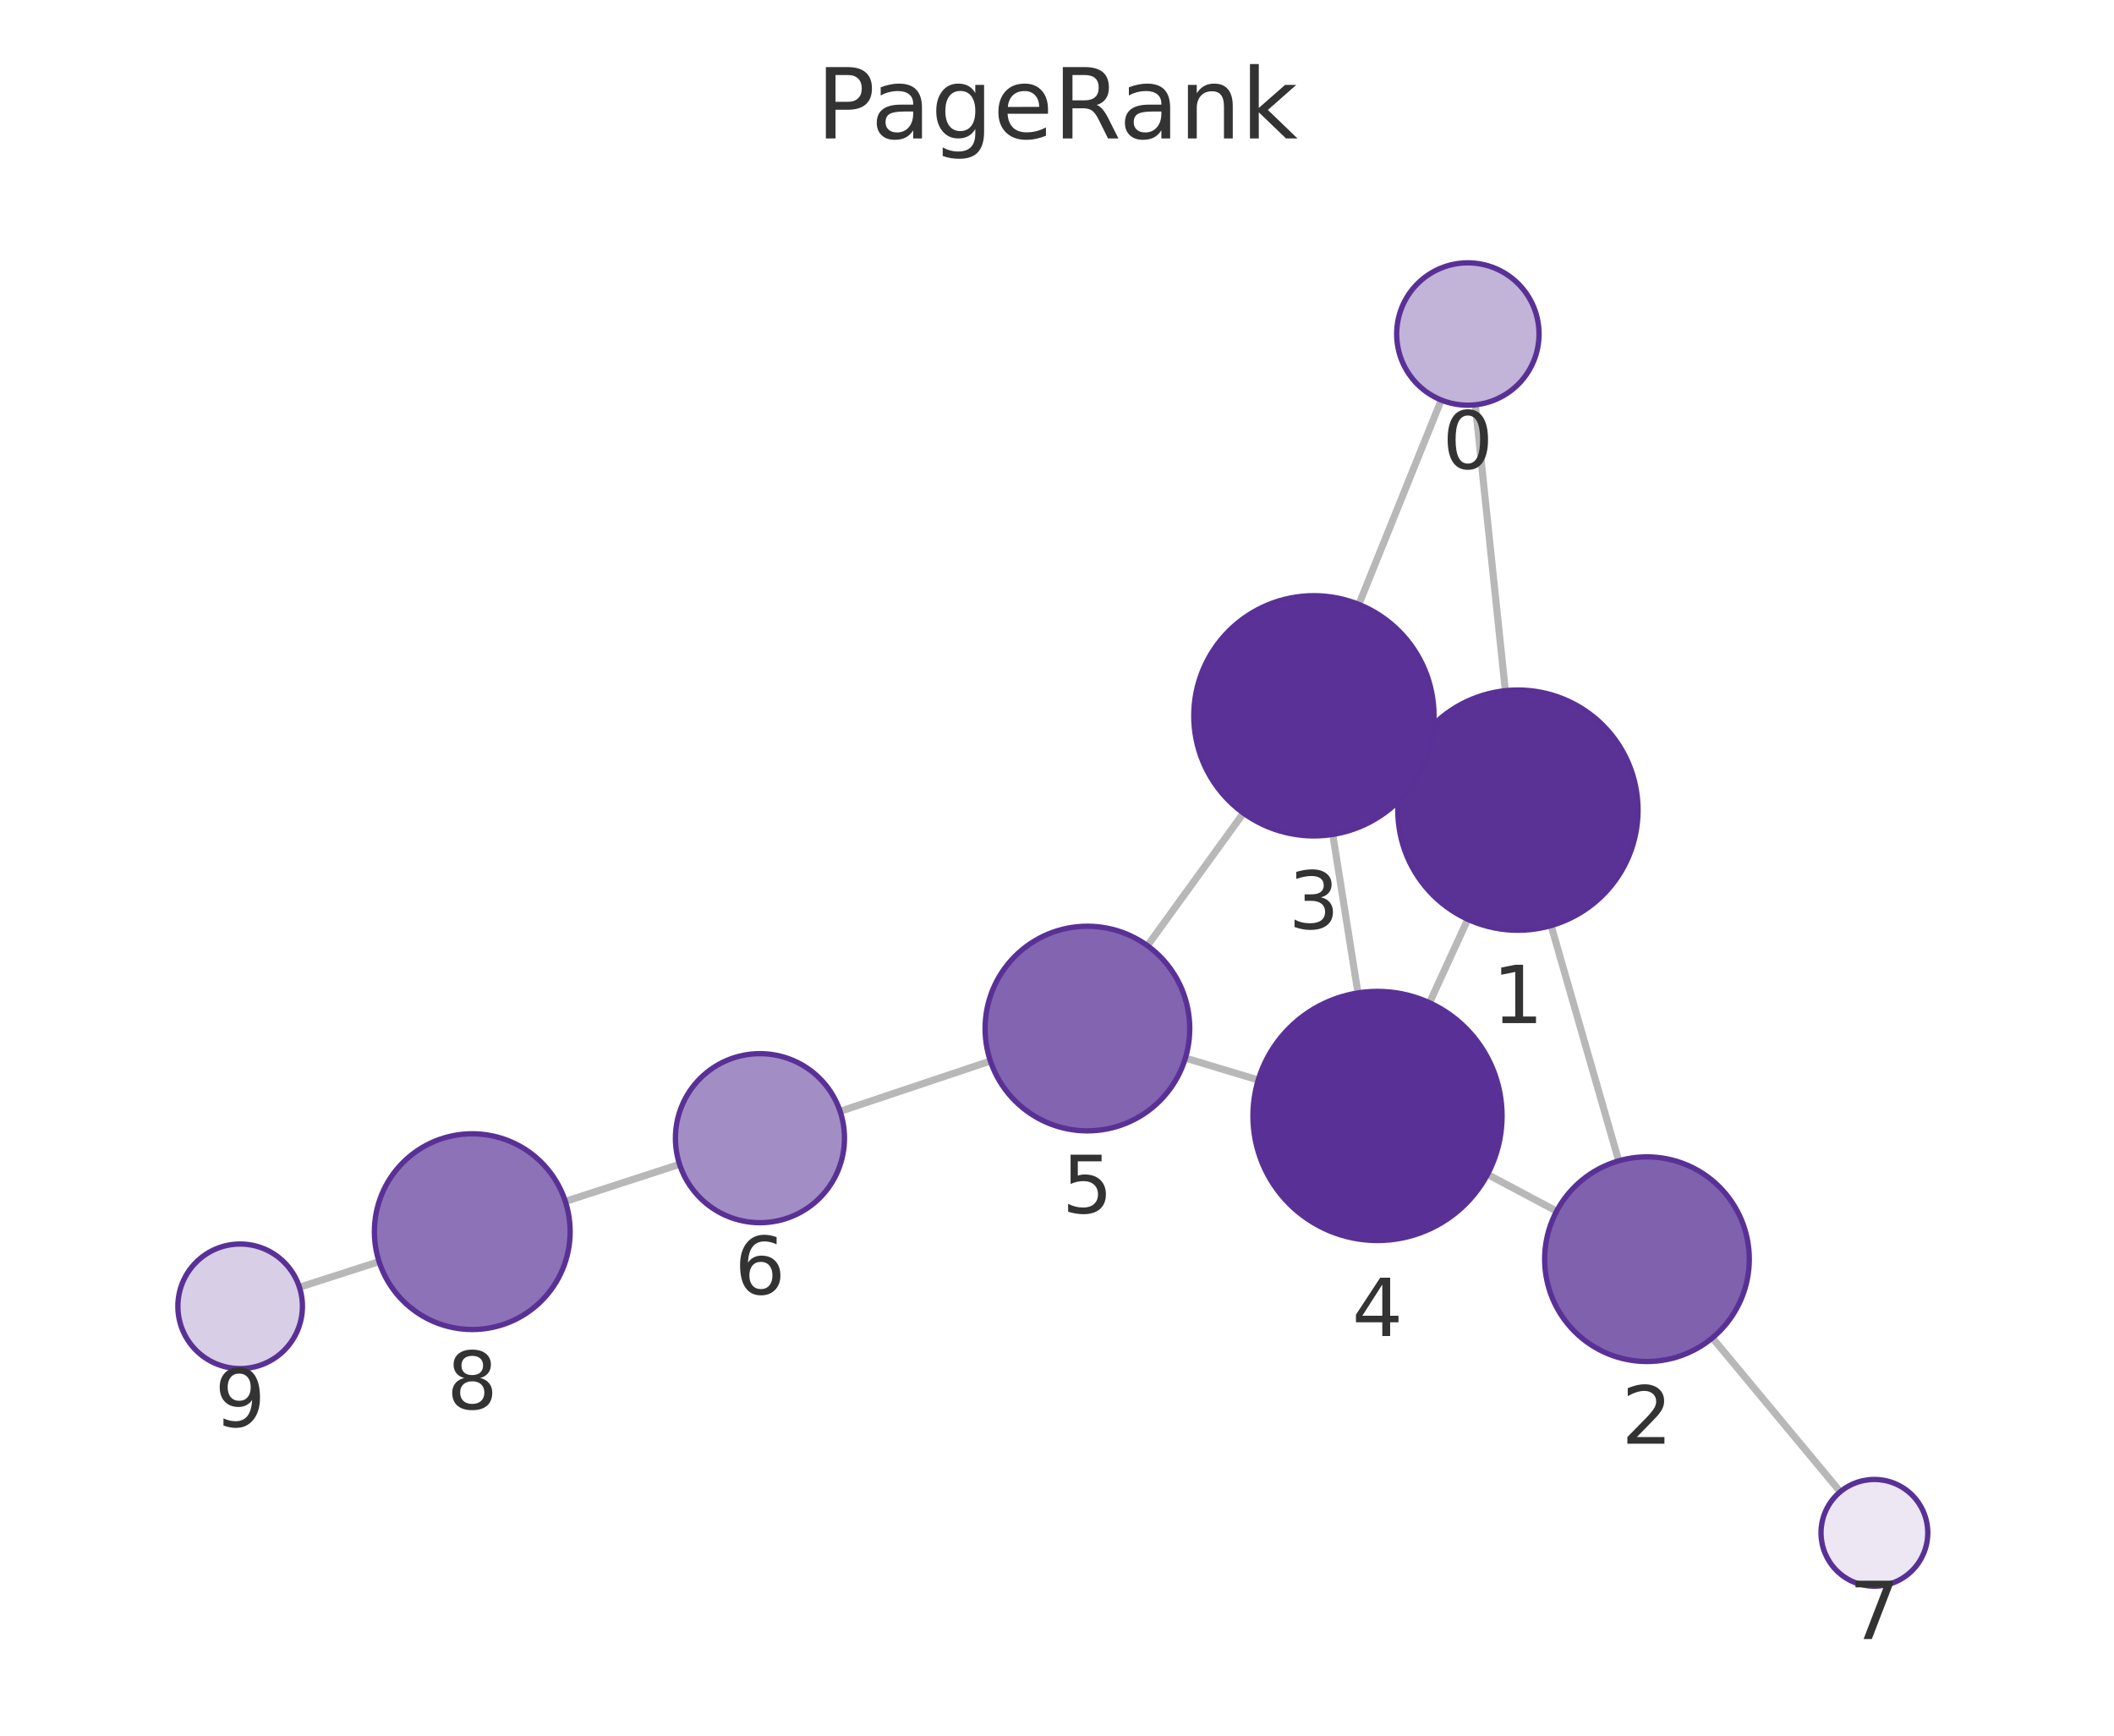
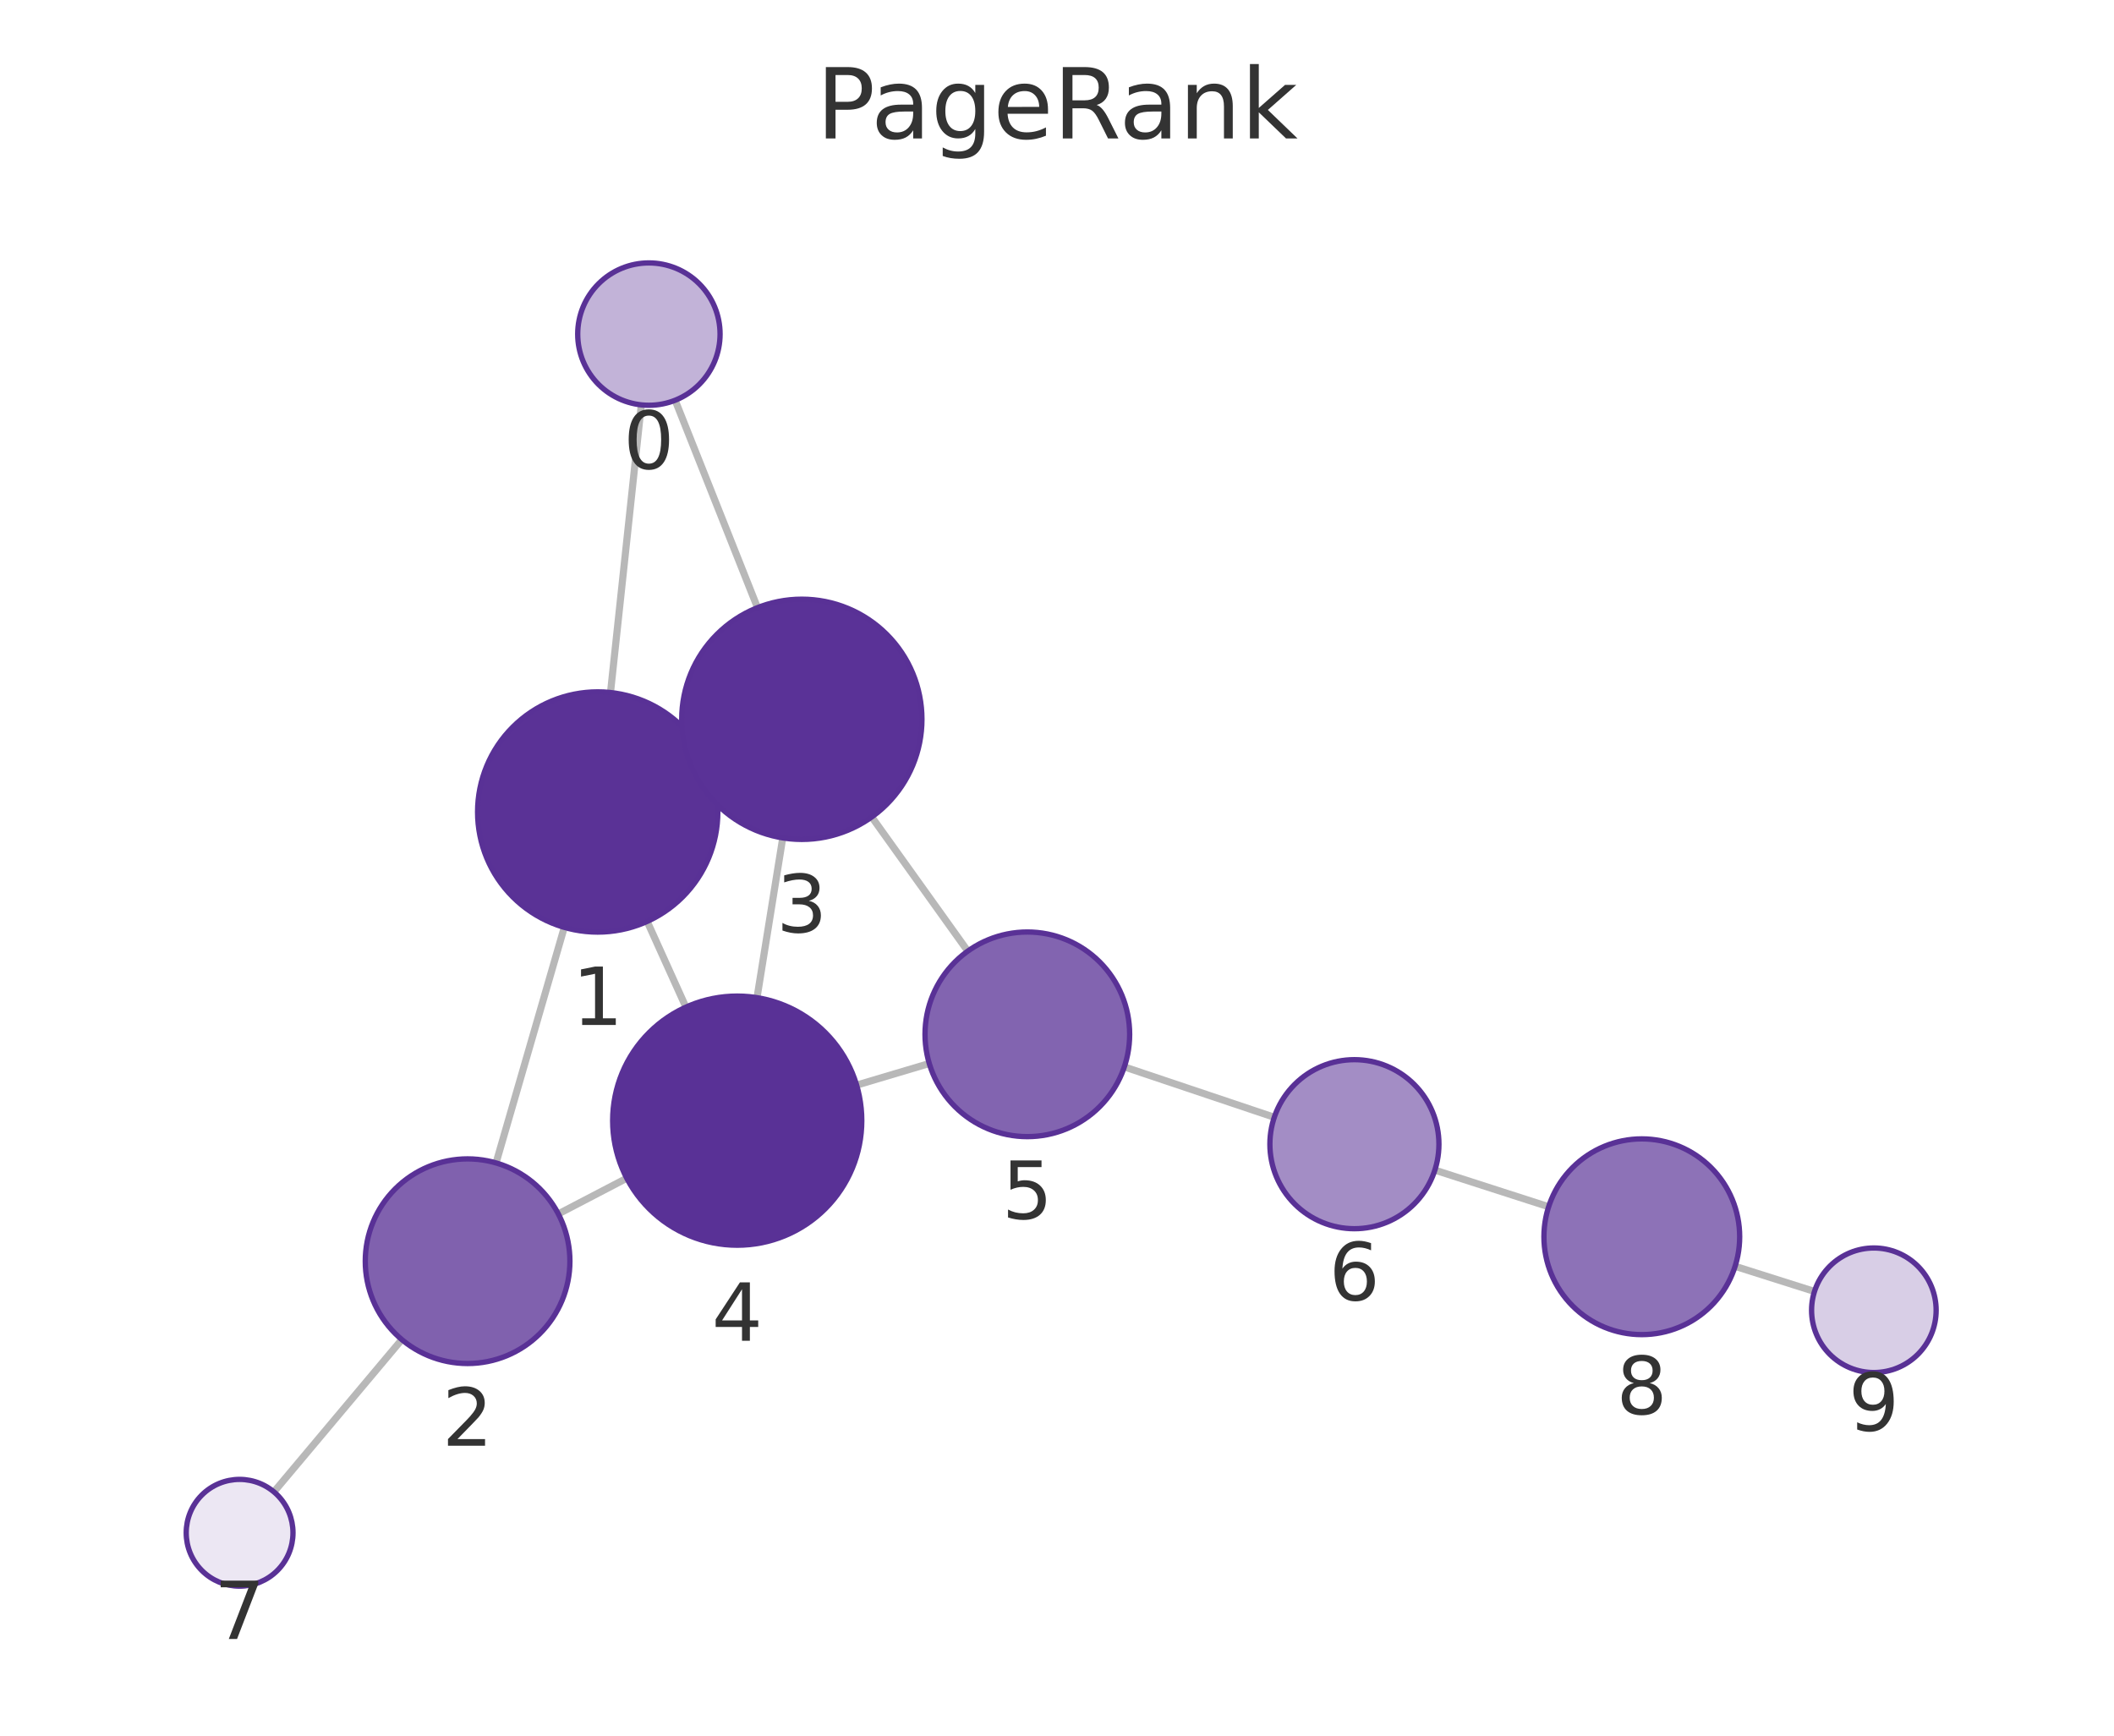
<svg xmlns="http://www.w3.org/2000/svg" xmlns:xlink="http://www.w3.org/1999/xlink" width="237.6pt" height="195.078pt" viewBox="0 0 237.6 195.078" version="1.1">
  <defs>
    <style type="text/css">*{stroke-linejoin: round; stroke-linecap: butt}</style>
  </defs>
  <g id="figure_1">
    <g id="patch_1">
      <path d="M 0 195.078  L 237.6 195.078  L 237.6 0  L 0 0  L 0 195.078  z " style="fill: none" />
    </g>
    <g id="axes_1">
      <g id="patch_2">
        <path d="M 7.2 187.878  L 230.4 187.878  L 230.4 21.558  L 7.2 21.558  L 7.2 187.878  z " style="fill: none" />
      </g>
      <g id="EdgeCollection_1">
-         <path d="M 165.814 45.498  L 169.192 77.63  " clip-path="url(#pc53d074c63)" style="fill: #b8b8b8; stroke: #b8b8b8; stroke-width: 0.8" />
-         <path d="M 161.986 44.962  L 152.723 67.933  " clip-path="url(#pc53d074c63)" style="fill: #b8b8b8; stroke: #b8b8b8; stroke-width: 0.8" />
-         <path d="M 174.333 104.031  L 181.933 130.474  " clip-path="url(#pc53d074c63)" style="fill: #b8b8b8; stroke: #b8b8b8; stroke-width: 0.8" />
-         <path d="M 158.35 85.39  L 159.928 86.119  " clip-path="url(#pc53d074c63)" style="fill: #b8b8b8; stroke: #b8b8b8; stroke-width: 0.8" />
-         <path d="M 164.971 103.325  L 160.665 112.704  " clip-path="url(#pc53d074c63)" style="fill: #b8b8b8; stroke: #b8b8b8; stroke-width: 0.8" />
-         <path d="M 174.955 136.128  L 167.185 131.998  " clip-path="url(#pc53d074c63)" style="fill: #b8b8b8; stroke: #b8b8b8; stroke-width: 0.8" />
-         <path d="M 192.46 150.371  L 206.835 167.668  " clip-path="url(#pc53d074c63)" style="fill: #b8b8b8; stroke: #b8b8b8; stroke-width: 0.8" />
-         <path d="M 149.794 93.786  L 152.625 111.6  " clip-path="url(#pc53d074c63)" style="fill: #b8b8b8; stroke: #b8b8b8; stroke-width: 0.8" />
-         <path d="M 139.756 91.387  L 128.964 106.289  " clip-path="url(#pc53d074c63)" style="fill: #b8b8b8; stroke: #b8b8b8; stroke-width: 0.8" />
-         <path d="M 141.418 121.388  L 133.23 118.921  " clip-path="url(#pc53d074c63)" style="fill: #b8b8b8; stroke: #b8b8b8; stroke-width: 0.8" />
-         <path d="M 111.314 119.254  L 94.423 124.909  " clip-path="url(#pc53d074c63)" style="fill: #b8b8b8; stroke: #b8b8b8; stroke-width: 0.8" />
-         <path d="M 76.379 130.86  L 63.541 135.032  " clip-path="url(#pc53d074c63)" style="fill: #b8b8b8; stroke: #b8b8b8; stroke-width: 0.8" />
-         <path d="M 42.607 141.799  L 33.654 144.678  " clip-path="url(#pc53d074c63)" style="fill: #b8b8b8; stroke: #b8b8b8; stroke-width: 0.8" />
+         <path d="M 72.079 45.505  L 68.616 77.839  " clip-path="url(#p9a613bc27a)" style="fill: #b8b8b8; stroke: #b8b8b8; stroke-width: 0.8" />
+         <path d="M 75.883 44.986  L 85.139 68.299  " clip-path="url(#p9a613bc27a)" style="fill: #b8b8b8; stroke: #b8b8b8; stroke-width: 0.8" />
+         <path d="M 63.422 104.229  L 55.753 130.706  " clip-path="url(#p9a613bc27a)" style="fill: #b8b8b8; stroke: #b8b8b8; stroke-width: 0.8" />
+         <path d="M 79.47 85.681  L 77.828 86.427  " clip-path="url(#p9a613bc27a)" style="fill: #b8b8b8; stroke: #b8b8b8; stroke-width: 0.8" />
+         <path d="M 72.739 103.564  L 77.093 113.198  " clip-path="url(#p9a613bc27a)" style="fill: #b8b8b8; stroke: #b8b8b8; stroke-width: 0.8" />
+         <path d="M 62.752 136.437  L 70.445 132.426  " clip-path="url(#p9a613bc27a)" style="fill: #b8b8b8; stroke: #b8b8b8; stroke-width: 0.8" />
+         <path d="M 45.16 150.56  L 30.788 167.68  " clip-path="url(#p9a613bc27a)" style="fill: #b8b8b8; stroke: #b8b8b8; stroke-width: 0.8" />
+         <path d="M 87.975 94.175  L 85.084 112.133  " clip-path="url(#p9a613bc27a)" style="fill: #b8b8b8; stroke: #b8b8b8; stroke-width: 0.8" />
+         <path d="M 97.978 91.824  L 108.772 106.901  " clip-path="url(#p9a613bc27a)" style="fill: #b8b8b8; stroke: #b8b8b8; stroke-width: 0.8" />
+         <path d="M 96.278 121.962  L 104.444 119.532  " clip-path="url(#p9a613bc27a)" style="fill: #b8b8b8; stroke: #b8b8b8; stroke-width: 0.8" />
+         <path d="M 126.367 119.914  L 143.222 125.576  " clip-path="url(#p9a613bc27a)" style="fill: #b8b8b8; stroke: #b8b8b8; stroke-width: 0.8" />
+         <path d="M 161.27 131.514  L 174.058 135.632  " clip-path="url(#p9a613bc27a)" style="fill: #b8b8b8; stroke: #b8b8b8; stroke-width: 0.8" />
+         <path d="M 195.015 142.326  L 203.937 145.153  " clip-path="url(#p9a613bc27a)" style="fill: #b8b8b8; stroke: #b8b8b8; stroke-width: 0.8" />
      </g>
      <g id="VertexCollection_1">
-         <path d="M 164.978 45.542  C 167.1 45.542 169.135 44.699 170.635 43.199  C 172.135 41.699 172.978 39.664 172.978 37.542  C 172.978 35.42 172.135 33.385 170.635 31.885  C 169.135 30.385 167.1 29.542 164.978 29.542  C 162.856 29.542 160.821 30.385 159.321 31.885  C 157.821 33.385 156.978 35.42 156.978 37.542  C 156.978 39.664 157.821 41.699 159.321 43.199  C 160.821 44.699 162.856 45.542 164.978 45.542  z " clip-path="url(#pc53d074c63)" style="fill: #c2b3d8; stroke: #593196; stroke-width: 0.6" />
-         <path d="M 170.604 104.556  C 174.184 104.556 177.618 103.134 180.15 100.602  C 182.681 98.071 184.104 94.637 184.104 91.056  C 184.104 87.476 182.681 84.042 180.15 81.51  C 177.618 78.979 174.184 77.556 170.604 77.556  C 167.024 77.556 163.589 78.979 161.058 81.51  C 158.526 84.042 157.104 87.476 157.104 91.056  C 157.104 94.637 158.526 98.071 161.058 100.602  C 163.589 103.134 167.024 104.556 170.604 104.556  z " clip-path="url(#pc53d074c63)" style="fill: #5a3296; stroke: #593196; stroke-width: 0.6" />
-         <path d="M 185.109 153.026  C 188.159 153.026 191.084 151.814 193.241 149.658  C 195.398 147.501 196.609 144.576 196.609 141.526  C 196.609 138.476 195.398 135.551 193.241 133.394  C 191.084 131.238 188.159 130.026 185.109 130.026  C 182.059 130.026 179.134 131.238 176.977 133.394  C 174.821 135.551 173.609 138.476 173.609 141.526  C 173.609 144.576 174.821 147.501 176.977 149.658  C 179.134 151.814 182.059 153.026 185.109 153.026  z " clip-path="url(#pc53d074c63)" style="fill: #8061ae; stroke: #593196; stroke-width: 0.6" />
-         <path d="M 147.674 93.953  C 151.255 93.953 154.689 92.531 157.22 89.999  C 159.752 87.468 161.174 84.033 161.174 80.453  C 161.174 76.873 159.752 73.439 157.22 70.907  C 154.689 68.376 151.255 66.953 147.674 66.953  C 144.094 66.953 140.66 68.376 138.128 70.907  C 135.597 73.439 134.174 76.873 134.174 80.453  C 134.174 84.033 135.597 87.468 138.128 89.999  C 140.66 92.531 144.094 93.953 147.674 93.953  z " clip-path="url(#pc53d074c63)" style="fill: #5a3297; stroke: #593196; stroke-width: 0.6" />
-         <path d="M 154.823 139.427  C 158.536 139.427 162.097 137.952 164.722 135.326  C 167.348 132.701 168.823 129.14 168.823 125.427  C 168.823 121.714 167.348 118.153 164.722 115.527  C 162.097 112.902 158.536 111.427 154.823 111.427  C 151.11 111.427 147.549 112.902 144.923 115.527  C 142.298 118.153 140.823 121.714 140.823 125.427  C 140.823 129.14 142.298 132.701 144.923 135.326  C 147.549 137.952 151.11 139.427 154.823 139.427  z " clip-path="url(#pc53d074c63)" style="fill: #593196; stroke: #593196; stroke-width: 0.6" />
-         <path d="M 122.219 127.103  C 125.269 127.103 128.194 125.891 130.35 123.735  C 132.507 121.578 133.719 118.653 133.719 115.603  C 133.719 112.553 132.507 109.628 130.35 107.471  C 128.194 105.315 125.269 104.103 122.219 104.103  C 119.169 104.103 116.244 105.315 114.087 107.471  C 111.93 109.628 110.719 112.553 110.719 115.603  C 110.719 118.653 111.93 121.578 114.087 123.735  C 116.244 125.891 119.169 127.103 122.219 127.103  z " clip-path="url(#pc53d074c63)" style="fill: #8264b0; stroke: #593196; stroke-width: 0.6" />
-         <path d="M 85.414 137.425  C 87.933 137.425 90.35 136.424 92.132 134.642  C 93.913 132.861 94.914 130.444 94.914 127.925  C 94.914 125.405 93.913 122.989 92.132 121.207  C 90.35 119.426 87.933 118.425 85.414 118.425  C 82.895 118.425 80.478 119.426 78.697 121.207  C 76.915 122.989 75.914 125.405 75.914 127.925  C 75.914 130.444 76.915 132.861 78.697 134.642  C 80.478 136.424 82.895 137.425 85.414 137.425  z " clip-path="url(#pc53d074c63)" style="fill: #a38dc5; stroke: #593196; stroke-width: 0.6" />
-         <path d="M 210.67 178.282  C 212.261 178.282 213.787 177.65 214.912 176.525  C 216.037 175.4 216.67 173.873 216.67 172.282  C 216.67 170.691 216.037 169.165 214.912 168.04  C 213.787 166.914 212.261 166.282 210.67 166.282  C 209.078 166.282 207.552 166.914 206.427 168.04  C 205.302 169.165 204.67 170.691 204.67 172.282  C 204.67 173.873 205.302 175.4 206.427 176.525  C 207.552 177.65 209.078 178.282 210.67 178.282  z " clip-path="url(#pc53d074c63)" style="fill: #ece7f3; stroke: #593196; stroke-width: 0.6" />
-         <path d="M 53.079 149.431  C 55.996 149.431 58.794 148.272 60.857 146.21  C 62.92 144.147 64.079 141.349 64.079 138.431  C 64.079 135.514 62.92 132.716 60.857 130.653  C 58.794 128.59 55.996 127.431 53.079 127.431  C 50.162 127.431 47.364 128.59 45.301 130.653  C 43.238 132.716 42.079 135.514 42.079 138.431  C 42.079 141.349 43.238 144.147 45.301 146.21  C 47.364 148.272 50.162 149.431 53.079 149.431  z " clip-path="url(#pc53d074c63)" style="fill: #8d72b7; stroke: #593196; stroke-width: 0.6" />
-         <path d="M 26.991 153.821  C 28.847 153.821 30.628 153.084 31.94 151.771  C 33.253 150.459 33.991 148.678 33.991 146.821  C 33.991 144.965 33.253 143.184 31.94 141.872  C 30.628 140.559 28.847 139.821 26.991 139.821  C 25.134 139.821 23.354 140.559 22.041 141.872  C 20.728 143.184 19.991 144.965 19.991 146.821  C 19.991 148.678 20.728 150.459 22.041 151.771  C 23.354 153.084 25.134 153.821 26.991 153.821  z " clip-path="url(#pc53d074c63)" style="fill: #d8cee6; stroke: #593196; stroke-width: 0.6" />
+         <path d="M 72.931 45.551  C 75.053 45.551 77.088 44.708 78.588 43.208  C 80.088 41.707 80.931 39.672 80.931 37.551  C 80.931 35.429 80.088 33.394 78.588 31.894  C 77.088 30.394 75.053 29.551 72.931 29.551  C 70.809 29.551 68.774 30.394 67.274 31.894  C 65.774 33.394 64.931 35.429 64.931 37.551  C 64.931 39.672 65.774 41.707 67.274 43.208  C 68.774 44.708 70.809 45.551 72.931 45.551  z " clip-path="url(#p9a613bc27a)" style="fill: #c2b3d8; stroke: #593196; stroke-width: 0.6" />
+         <path d="M 67.178 104.762  C 70.758 104.762 74.192 103.34 76.724 100.808  C 79.256 98.277 80.678 94.843 80.678 91.262  C 80.678 87.682 79.256 84.248 76.724 81.717  C 74.192 79.185 70.758 77.762 67.178 77.762  C 63.598 77.762 60.164 79.185 57.632 81.717  C 55.101 84.248 53.678 87.682 53.678 91.262  C 53.678 94.843 55.101 98.277 57.632 100.808  C 60.164 103.34 63.598 104.762 67.178 104.762  z " clip-path="url(#p9a613bc27a)" style="fill: #5a3296; stroke: #593196; stroke-width: 0.6" />
+         <path d="M 52.554 153.252  C 55.604 153.252 58.529 152.041 60.686 149.884  C 62.842 147.728 64.054 144.802 64.054 141.752  C 64.054 138.703 62.842 135.777 60.686 133.621  C 58.529 131.464 55.604 130.252 52.554 130.252  C 49.504 130.252 46.579 131.464 44.422 133.621  C 42.266 135.777 41.054 138.703 41.054 141.752  C 41.054 144.802 42.266 147.728 44.422 149.884  C 46.579 152.041 49.504 153.252 52.554 153.252  z " clip-path="url(#p9a613bc27a)" style="fill: #8061ae; stroke: #593196; stroke-width: 0.6" />
+         <path d="M 90.12 94.346  C 93.7 94.346 97.134 92.924 99.666 90.392  C 102.197 87.861 103.62 84.427 103.62 80.846  C 103.62 77.266 102.197 73.832 99.666 71.301  C 97.134 68.769 93.7 67.346 90.12 67.346  C 86.54 67.346 83.106 68.769 80.574 71.301  C 78.042 73.832 76.62 77.266 76.62 80.846  C 76.62 84.427 78.042 87.861 80.574 90.392  C 83.106 92.924 86.54 94.346 90.12 94.346  z " clip-path="url(#p9a613bc27a)" style="fill: #5a3297; stroke: #593196; stroke-width: 0.6" />
+         <path d="M 82.859 139.955  C 86.572 139.955 90.133 138.48 92.759 135.854  C 95.384 133.229 96.859 129.668 96.859 125.955  C 96.859 122.242 95.384 118.681 92.759 116.055  C 90.133 113.43 86.572 111.955 82.859 111.955  C 79.146 111.955 75.585 113.43 72.96 116.055  C 70.334 118.681 68.859 122.242 68.859 125.955  C 68.859 129.668 70.334 133.229 72.96 135.854  C 75.585 138.48 79.146 139.955 82.859 139.955  z " clip-path="url(#p9a613bc27a)" style="fill: #593196; stroke: #593196; stroke-width: 0.6" />
+         <path d="M 115.466 127.752  C 118.516 127.752 121.441 126.54 123.598 124.384  C 125.754 122.227 126.966 119.302 126.966 116.252  C 126.966 113.202 125.754 110.277 123.598 108.12  C 121.441 105.964 118.516 104.752 115.466 104.752  C 112.416 104.752 109.491 105.964 107.334 108.12  C 105.178 110.277 103.966 113.202 103.966 116.252  C 103.966 119.302 105.178 122.227 107.334 124.384  C 109.491 126.54 112.416 127.752 115.466 127.752  z " clip-path="url(#p9a613bc27a)" style="fill: #8264b0; stroke: #593196; stroke-width: 0.6" />
+         <path d="M 152.227 138.101  C 154.747 138.101 157.163 137.1 158.945 135.319  C 160.726 133.537 161.727 131.121 161.727 128.601  C 161.727 126.082 160.726 123.665 158.945 121.884  C 157.163 120.102 154.747 119.101 152.227 119.101  C 149.708 119.101 147.291 120.102 145.51 121.884  C 143.728 123.665 142.727 126.082 142.727 128.601  C 142.727 131.121 143.728 133.537 145.51 135.319  C 147.291 137.1 149.708 138.101 152.227 138.101  z " clip-path="url(#p9a613bc27a)" style="fill: #a38dc5; stroke: #593196; stroke-width: 0.6" />
+         <path d="M 26.93 178.276  C 28.521 178.276 30.047 177.644 31.172 176.518  C 32.298 175.393 32.93 173.867 32.93 172.276  C 32.93 170.685 32.298 169.158 31.172 168.033  C 30.047 166.908 28.521 166.276 26.93 166.276  C 25.339 166.276 23.812 166.908 22.687 168.033  C 21.562 169.158 20.93 170.685 20.93 172.276  C 20.93 173.867 21.562 175.393 22.687 176.518  C 23.812 177.644 25.339 178.276 26.93 178.276  z " clip-path="url(#p9a613bc27a)" style="fill: #ece7f3; stroke: #593196; stroke-width: 0.6" />
+         <path d="M 184.528 150.004  C 187.446 150.004 190.244 148.845 192.307 146.783  C 194.369 144.72 195.528 141.922 195.528 139.004  C 195.528 136.087 194.369 133.289 192.307 131.226  C 190.244 129.163 187.446 128.004 184.528 128.004  C 181.611 128.004 178.813 129.163 176.75 131.226  C 174.687 133.289 173.528 136.087 173.528 139.004  C 173.528 141.922 174.687 144.72 176.75 146.783  C 178.813 148.845 181.611 150.004 184.528 150.004  z " clip-path="url(#p9a613bc27a)" style="fill: #8d72b7; stroke: #593196; stroke-width: 0.6" />
+         <path d="M 210.61 154.267  C 212.466 154.267 214.247 153.529 215.56 152.217  C 216.872 150.904 217.61 149.123 217.61 147.267  C 217.61 145.411 216.872 143.63 215.56 142.317  C 214.247 141.005 212.466 140.267 210.61 140.267  C 208.754 140.267 206.973 141.005 205.66 142.317  C 204.348 143.63 203.61 145.411 203.61 147.267  C 203.61 149.123 204.348 150.904 205.66 152.217  C 206.973 153.529 208.754 154.267 210.61 154.267  z " clip-path="url(#p9a613bc27a)" style="fill: #d8cee6; stroke: #593196; stroke-width: 0.6" />
      </g>
      <g id="text_1">
-         <g clip-path="url(#pc53d074c63)">
-           <g style="fill: #333333" transform="translate(162.1149 52.67995) scale(0.09 -0.09)">
+         <g clip-path="url(#p9a613bc27a)">
+           <g style="fill: #333333" transform="translate(70.06798 52.68856) scale(0.09 -0.09)">
            <defs>
              <path id="DejaVuSans-13" d="M 2034 4250  Q 1547 4250 1301 3770  Q 1056 3291 1056 2328  Q 1056 1369 1301 889  Q 1547 409 2034 409  Q 2525 409 2770 889  Q 3016 1369 3016 2328  Q 3016 3291 2770 3770  Q 2525 4250 2034 4250  z M 2034 4750  Q 2819 4750 3233 4129  Q 3647 3509 3647 2328  Q 3647 1150 3233 529  Q 2819 -91 2034 -91  Q 1250 -91 836 529  Q 422 1150 422 2328  Q 422 3509 836 4129  Q 1250 4750 2034 4750  z " transform="scale(0.015625)" />
            </defs>
            <use xlink:href="#DejaVuSans-13" />
          </g>
        </g>
      </g>
      <g id="text_2">
-         <g clip-path="url(#pc53d074c63)">
-           <g style="fill: #333333" transform="translate(167.7406 114.9943) scale(0.09 -0.09)">
+         <g clip-path="url(#p9a613bc27a)">
+           <g style="fill: #333333" transform="translate(64.31498 115.2004) scale(0.09 -0.09)">
            <defs>
              <path id="DejaVuSans-14" d="M 794 531  L 1825 531  L 1825 4091  L 703 3866  L 703 4441  L 1819 4666  L 2450 4666  L 2450 531  L 3481 531  L 3481 0  L 794 0  L 794 531  z " transform="scale(0.015625)" />
            </defs>
            <use xlink:href="#DejaVuSans-14" />
          </g>
        </g>
      </g>
      <g id="text_3">
-         <g clip-path="url(#pc53d074c63)">
-           <g style="fill: #333333" transform="translate(182.2461 162.2641) scale(0.09 -0.09)">
+         <g clip-path="url(#p9a613bc27a)">
+           <g style="fill: #333333" transform="translate(49.69082 162.4902) scale(0.09 -0.09)">
            <defs>
              <path id="DejaVuSans-15" d="M 1228 531  L 3431 531  L 3431 0  L 469 0  L 469 531  Q 828 903 1448 1529  Q 2069 2156 2228 2338  Q 2531 2678 2651 2914  Q 2772 3150 2772 3378  Q 2772 3750 2511 3984  Q 2250 4219 1831 4219  Q 1534 4219 1204 4116  Q 875 4013 500 3803  L 500 4441  Q 881 4594 1212 4672  Q 1544 4750 1819 4750  Q 2544 4750 2975 4387  Q 3406 4025 3406 3419  Q 3406 3131 3298 2873  Q 3191 2616 2906 2266  Q 2828 2175 2409 1742  Q 1991 1309 1228 531  z " transform="scale(0.015625)" />
            </defs>
            <use xlink:href="#DejaVuSans-15" />
          </g>
        </g>
      </g>
      <g id="text_4">
-         <g clip-path="url(#pc53d074c63)">
-           <g style="fill: #333333" transform="translate(144.8112 104.3911) scale(0.09 -0.09)">
+         <g clip-path="url(#p9a613bc27a)">
+           <g style="fill: #333333" transform="translate(87.25678 104.7843) scale(0.09 -0.09)">
            <defs>
              <path id="DejaVuSans-16" d="M 2597 2516  Q 3050 2419 3304 2112  Q 3559 1806 3559 1356  Q 3559 666 3084 287  Q 2609 -91 1734 -91  Q 1441 -91 1130 -33  Q 819 25 488 141  L 488 750  Q 750 597 1062 519  Q 1375 441 1716 441  Q 2309 441 2620 675  Q 2931 909 2931 1356  Q 2931 1769 2642 2001  Q 2353 2234 1838 2234  L 1294 2234  L 1294 2753  L 1863 2753  Q 2328 2753 2575 2939  Q 2822 3125 2822 3475  Q 2822 3834 2567 4026  Q 2313 4219 1838 4219  Q 1578 4219 1281 4162  Q 984 4106 628 3988  L 628 4550  Q 988 4650 1302 4700  Q 1616 4750 1894 4750  Q 2613 4750 3031 4423  Q 3450 4097 3450 3541  Q 3450 3153 3228 2886  Q 3006 2619 2597 2516  z " transform="scale(0.015625)" />
            </defs>
            <use xlink:href="#DejaVuSans-16" />
          </g>
        </g>
      </g>
      <g id="text_5">
-         <g clip-path="url(#pc53d074c63)">
-           <g style="fill: #333333" transform="translate(151.9598 150.1646) scale(0.09 -0.09)">
+         <g clip-path="url(#p9a613bc27a)">
+           <g style="fill: #333333" transform="translate(79.99618 150.6928) scale(0.09 -0.09)">
            <defs>
              <path id="DejaVuSans-17" d="M 2419 4116  L 825 1625  L 2419 1625  L 2419 4116  z M 2253 4666  L 3047 4666  L 3047 1625  L 3713 1625  L 3713 1100  L 3047 1100  L 3047 0  L 2419 0  L 2419 1100  L 313 1100  L 313 1709  L 2253 4666  z " transform="scale(0.015625)" />
            </defs>
            <use xlink:href="#DejaVuSans-17" />
          </g>
        </g>
      </g>
      <g id="text_6">
-         <g clip-path="url(#pc53d074c63)">
-           <g style="fill: #333333" transform="translate(119.3556 136.3411) scale(0.09 -0.09)">
+         <g clip-path="url(#p9a613bc27a)">
+           <g style="fill: #333333" transform="translate(112.6027 136.9897) scale(0.09 -0.09)">
            <defs>
              <path id="DejaVuSans-18" d="M 691 4666  L 3169 4666  L 3169 4134  L 1269 4134  L 1269 2991  Q 1406 3038 1543 3061  Q 1681 3084 1819 3084  Q 2600 3084 3056 2656  Q 3513 2228 3513 1497  Q 3513 744 3044 326  Q 2575 -91 1722 -91  Q 1428 -91 1123 -41  Q 819 9 494 109  L 494 744  Q 775 591 1075 516  Q 1375 441 1709 441  Q 2250 441 2565 725  Q 2881 1009 2881 1497  Q 2881 1984 2565 2268  Q 2250 2553 1709 2553  Q 1456 2553 1204 2497  Q 953 2441 691 2322  L 691 4666  z " transform="scale(0.015625)" />
            </defs>
            <use xlink:href="#DejaVuSans-18" />
          </g>
        </g>
      </g>
      <g id="text_7">
-         <g clip-path="url(#pc53d074c63)">
-           <g style="fill: #333333" transform="translate(82.55091 145.4625) scale(0.09 -0.09)">
+         <g clip-path="url(#p9a613bc27a)">
+           <g style="fill: #333333" transform="translate(149.3643 146.139) scale(0.09 -0.09)">
            <defs>
              <path id="DejaVuSans-19" d="M 2113 2584  Q 1688 2584 1439 2293  Q 1191 2003 1191 1497  Q 1191 994 1439 701  Q 1688 409 2113 409  Q 2538 409 2786 701  Q 3034 994 3034 1497  Q 3034 2003 2786 2293  Q 2538 2584 2113 2584  z M 3366 4563  L 3366 3988  Q 3128 4100 2886 4159  Q 2644 4219 2406 4219  Q 1781 4219 1451 3797  Q 1122 3375 1075 2522  Q 1259 2794 1537 2939  Q 1816 3084 2150 3084  Q 2853 3084 3261 2657  Q 3669 2231 3669 1497  Q 3669 778 3244 343  Q 2819 -91 2113 -91  Q 1303 -91 875 529  Q 447 1150 447 2328  Q 447 3434 972 4092  Q 1497 4750 2381 4750  Q 2619 4750 2861 4703  Q 3103 4656 3366 4563  z " transform="scale(0.015625)" />
            </defs>
            <use xlink:href="#DejaVuSans-19" />
          </g>
        </g>
      </g>
      <g id="text_8">
-         <g clip-path="url(#pc53d074c63)">
-           <g style="fill: #333333" transform="translate(207.8065 184.2202) scale(0.09 -0.09)">
+         <g clip-path="url(#p9a613bc27a)">
+           <g style="fill: #333333" transform="translate(24.06664 184.2137) scale(0.09 -0.09)">
            <defs>
              <path id="DejaVuSans-1a" d="M 525 4666  L 3525 4666  L 3525 4397  L 1831 0  L 1172 0  L 2766 4134  L 525 4134  L 525 4666  z " transform="scale(0.015625)" />
            </defs>
            <use xlink:href="#DejaVuSans-1a" />
          </g>
        </g>
      </g>
      <g id="text_9">
-         <g clip-path="url(#pc53d074c63)">
-           <g style="fill: #333333" transform="translate(50.21585 158.3693) scale(0.09 -0.09)">
+         <g clip-path="url(#p9a613bc27a)">
+           <g style="fill: #333333" transform="translate(181.6652 158.9423) scale(0.09 -0.09)">
            <defs>
              <path id="DejaVuSans-1b" d="M 2034 2216  Q 1584 2216 1326 1975  Q 1069 1734 1069 1313  Q 1069 891 1326 650  Q 1584 409 2034 409  Q 2484 409 2743 651  Q 3003 894 3003 1313  Q 3003 1734 2745 1975  Q 2488 2216 2034 2216  z M 1403 2484  Q 997 2584 770 2862  Q 544 3141 544 3541  Q 544 4100 942 4425  Q 1341 4750 2034 4750  Q 2731 4750 3128 4425  Q 3525 4100 3525 3541  Q 3525 3141 3298 2862  Q 3072 2584 2669 2484  Q 3125 2378 3379 2068  Q 3634 1759 3634 1313  Q 3634 634 3220 271  Q 2806 -91 2034 -91  Q 1263 -91 848 271  Q 434 634 434 1313  Q 434 1759 690 2068  Q 947 2378 1403 2484  z M 1172 3481  Q 1172 3119 1398 2916  Q 1625 2713 2034 2713  Q 2441 2713 2670 2916  Q 2900 3119 2900 3481  Q 2900 3844 2670 4047  Q 2441 4250 2034 4250  Q 1625 4250 1398 4047  Q 1172 3844 1172 3481  z " transform="scale(0.015625)" />
            </defs>
            <use xlink:href="#DejaVuSans-1b" />
          </g>
        </g>
      </g>
      <g id="text_10">
-         <g clip-path="url(#pc53d074c63)">
-           <g style="fill: #333333" transform="translate(24.1275 160.3594) scale(0.09 -0.09)">
+         <g clip-path="url(#p9a613bc27a)">
+           <g style="fill: #333333" transform="translate(207.7469 160.8049) scale(0.09 -0.09)">
            <defs>
              <path id="DejaVuSans-1c" d="M 703 97  L 703 672  Q 941 559 1184 500  Q 1428 441 1663 441  Q 2288 441 2617 861  Q 2947 1281 2994 2138  Q 2813 1869 2534 1725  Q 2256 1581 1919 1581  Q 1219 1581 811 2004  Q 403 2428 403 3163  Q 403 3881 828 4315  Q 1253 4750 1959 4750  Q 2769 4750 3195 4129  Q 3622 3509 3622 2328  Q 3622 1225 3098 567  Q 2575 -91 1691 -91  Q 1453 -91 1209 -44  Q 966 3 703 97  z M 1959 2075  Q 2384 2075 2632 2365  Q 2881 2656 2881 3163  Q 2881 3666 2632 3958  Q 2384 4250 1959 4250  Q 1534 4250 1286 3958  Q 1038 3666 1038 3163  Q 1038 2656 1286 2365  Q 1534 2075 1959 2075  z " transform="scale(0.015625)" />
            </defs>
            <use xlink:href="#DejaVuSans-1c" />
          </g>
        </g>
      </g>
      <g id="matplotlib.axis_1" />
      <g id="matplotlib.axis_2" />
      <g id="text_11">
        <g style="fill: #333333" transform="translate(91.74258 15.55828) scale(0.11 -0.11)">
          <defs>
            <path id="DejaVuSans-33" d="M 1259 4147  L 1259 2394  L 2053 2394  Q 2494 2394 2734 2622  Q 2975 2850 2975 3272  Q 2975 3691 2734 3919  Q 2494 4147 2053 4147  L 1259 4147  z M 628 4666  L 2053 4666  Q 2838 4666 3239 4311  Q 3641 3956 3641 3272  Q 3641 2581 3239 2228  Q 2838 1875 2053 1875  L 1259 1875  L 1259 0  L 628 0  L 628 4666  z " transform="scale(0.015625)" />
            <path id="DejaVuSans-44" d="M 2194 1759  Q 1497 1759 1228 1600  Q 959 1441 959 1056  Q 959 750 1161 570  Q 1363 391 1709 391  Q 2188 391 2477 730  Q 2766 1069 2766 1631  L 2766 1759  L 2194 1759  z M 3341 1997  L 3341 0  L 2766 0  L 2766 531  Q 2569 213 2275 61  Q 1981 -91 1556 -91  Q 1019 -91 701 211  Q 384 513 384 1019  Q 384 1609 779 1909  Q 1175 2209 1959 2209  L 2766 2209  L 2766 2266  Q 2766 2663 2505 2880  Q 2244 3097 1772 3097  Q 1472 3097 1187 3025  Q 903 2953 641 2809  L 641 3341  Q 956 3463 1253 3523  Q 1550 3584 1831 3584  Q 2591 3584 2966 3190  Q 3341 2797 3341 1997  z " transform="scale(0.015625)" />
            <path id="DejaVuSans-4a" d="M 2906 1791  Q 2906 2416 2648 2759  Q 2391 3103 1925 3103  Q 1463 3103 1205 2759  Q 947 2416 947 1791  Q 947 1169 1205 825  Q 1463 481 1925 481  Q 2391 481 2648 825  Q 2906 1169 2906 1791  z M 3481 434  Q 3481 -459 3084 -895  Q 2688 -1331 1869 -1331  Q 1566 -1331 1297 -1286  Q 1028 -1241 775 -1147  L 775 -588  Q 1028 -725 1275 -790  Q 1522 -856 1778 -856  Q 2344 -856 2625 -561  Q 2906 -266 2906 331  L 2906 616  Q 2728 306 2450 153  Q 2172 0 1784 0  Q 1141 0 747 490  Q 353 981 353 1791  Q 353 2603 747 3093  Q 1141 3584 1784 3584  Q 2172 3584 2450 3431  Q 2728 3278 2906 2969  L 2906 3500  L 3481 3500  L 3481 434  z " transform="scale(0.015625)" />
            <path id="DejaVuSans-48" d="M 3597 1894  L 3597 1613  L 953 1613  Q 991 1019 1311 708  Q 1631 397 2203 397  Q 2534 397 2845 478  Q 3156 559 3463 722  L 3463 178  Q 3153 47 2828 -22  Q 2503 -91 2169 -91  Q 1331 -91 842 396  Q 353 884 353 1716  Q 353 2575 817 3079  Q 1281 3584 2069 3584  Q 2775 3584 3186 3129  Q 3597 2675 3597 1894  z M 3022 2063  Q 3016 2534 2758 2815  Q 2500 3097 2075 3097  Q 1594 3097 1305 2825  Q 1016 2553 972 2059  L 3022 2063  z " transform="scale(0.015625)" />
            <path id="DejaVuSans-35" d="M 2841 2188  Q 3044 2119 3236 1894  Q 3428 1669 3622 1275  L 4263 0  L 3584 0  L 2988 1197  Q 2756 1666 2539 1819  Q 2322 1972 1947 1972  L 1259 1972  L 1259 0  L 628 0  L 628 4666  L 2053 4666  Q 2853 4666 3247 4331  Q 3641 3997 3641 3322  Q 3641 2881 3436 2590  Q 3231 2300 2841 2188  z M 1259 4147  L 1259 2491  L 2053 2491  Q 2509 2491 2742 2702  Q 2975 2913 2975 3322  Q 2975 3731 2742 3939  Q 2509 4147 2053 4147  L 1259 4147  z " transform="scale(0.015625)" />
            <path id="DejaVuSans-51" d="M 3513 2113  L 3513 0  L 2938 0  L 2938 2094  Q 2938 2591 2744 2837  Q 2550 3084 2163 3084  Q 1697 3084 1428 2787  Q 1159 2491 1159 1978  L 1159 0  L 581 0  L 581 3500  L 1159 3500  L 1159 2956  Q 1366 3272 1645 3428  Q 1925 3584 2291 3584  Q 2894 3584 3203 3211  Q 3513 2838 3513 2113  z " transform="scale(0.015625)" />
            <path id="DejaVuSans-4e" d="M 581 4863  L 1159 4863  L 1159 1991  L 2875 3500  L 3609 3500  L 1753 1863  L 3688 0  L 2938 0  L 1159 1709  L 1159 0  L 581 0  L 581 4863  z " transform="scale(0.015625)" />
          </defs>
          <use xlink:href="#DejaVuSans-33" />
          <use xlink:href="#DejaVuSans-44" transform="translate(55.8125 0)" />
          <use xlink:href="#DejaVuSans-4a" transform="translate(117.0938 0)" />
          <use xlink:href="#DejaVuSans-48" transform="translate(180.5781 0)" />
          <use xlink:href="#DejaVuSans-35" transform="translate(242.1094 0)" />
          <use xlink:href="#DejaVuSans-44" transform="translate(309.3906 0)" />
          <use xlink:href="#DejaVuSans-51" transform="translate(370.6719 0)" />
          <use xlink:href="#DejaVuSans-4e" transform="translate(434.0469 0)" />
        </g>
      </g>
    </g>
  </g>
  <defs>
-     <clipPath id="pc53d074c63">
+     <clipPath id="p9a613bc27a">
      <rect x="7.2" y="21.558" width="223.2" height="166.32" />
    </clipPath>
  </defs>
</svg>
